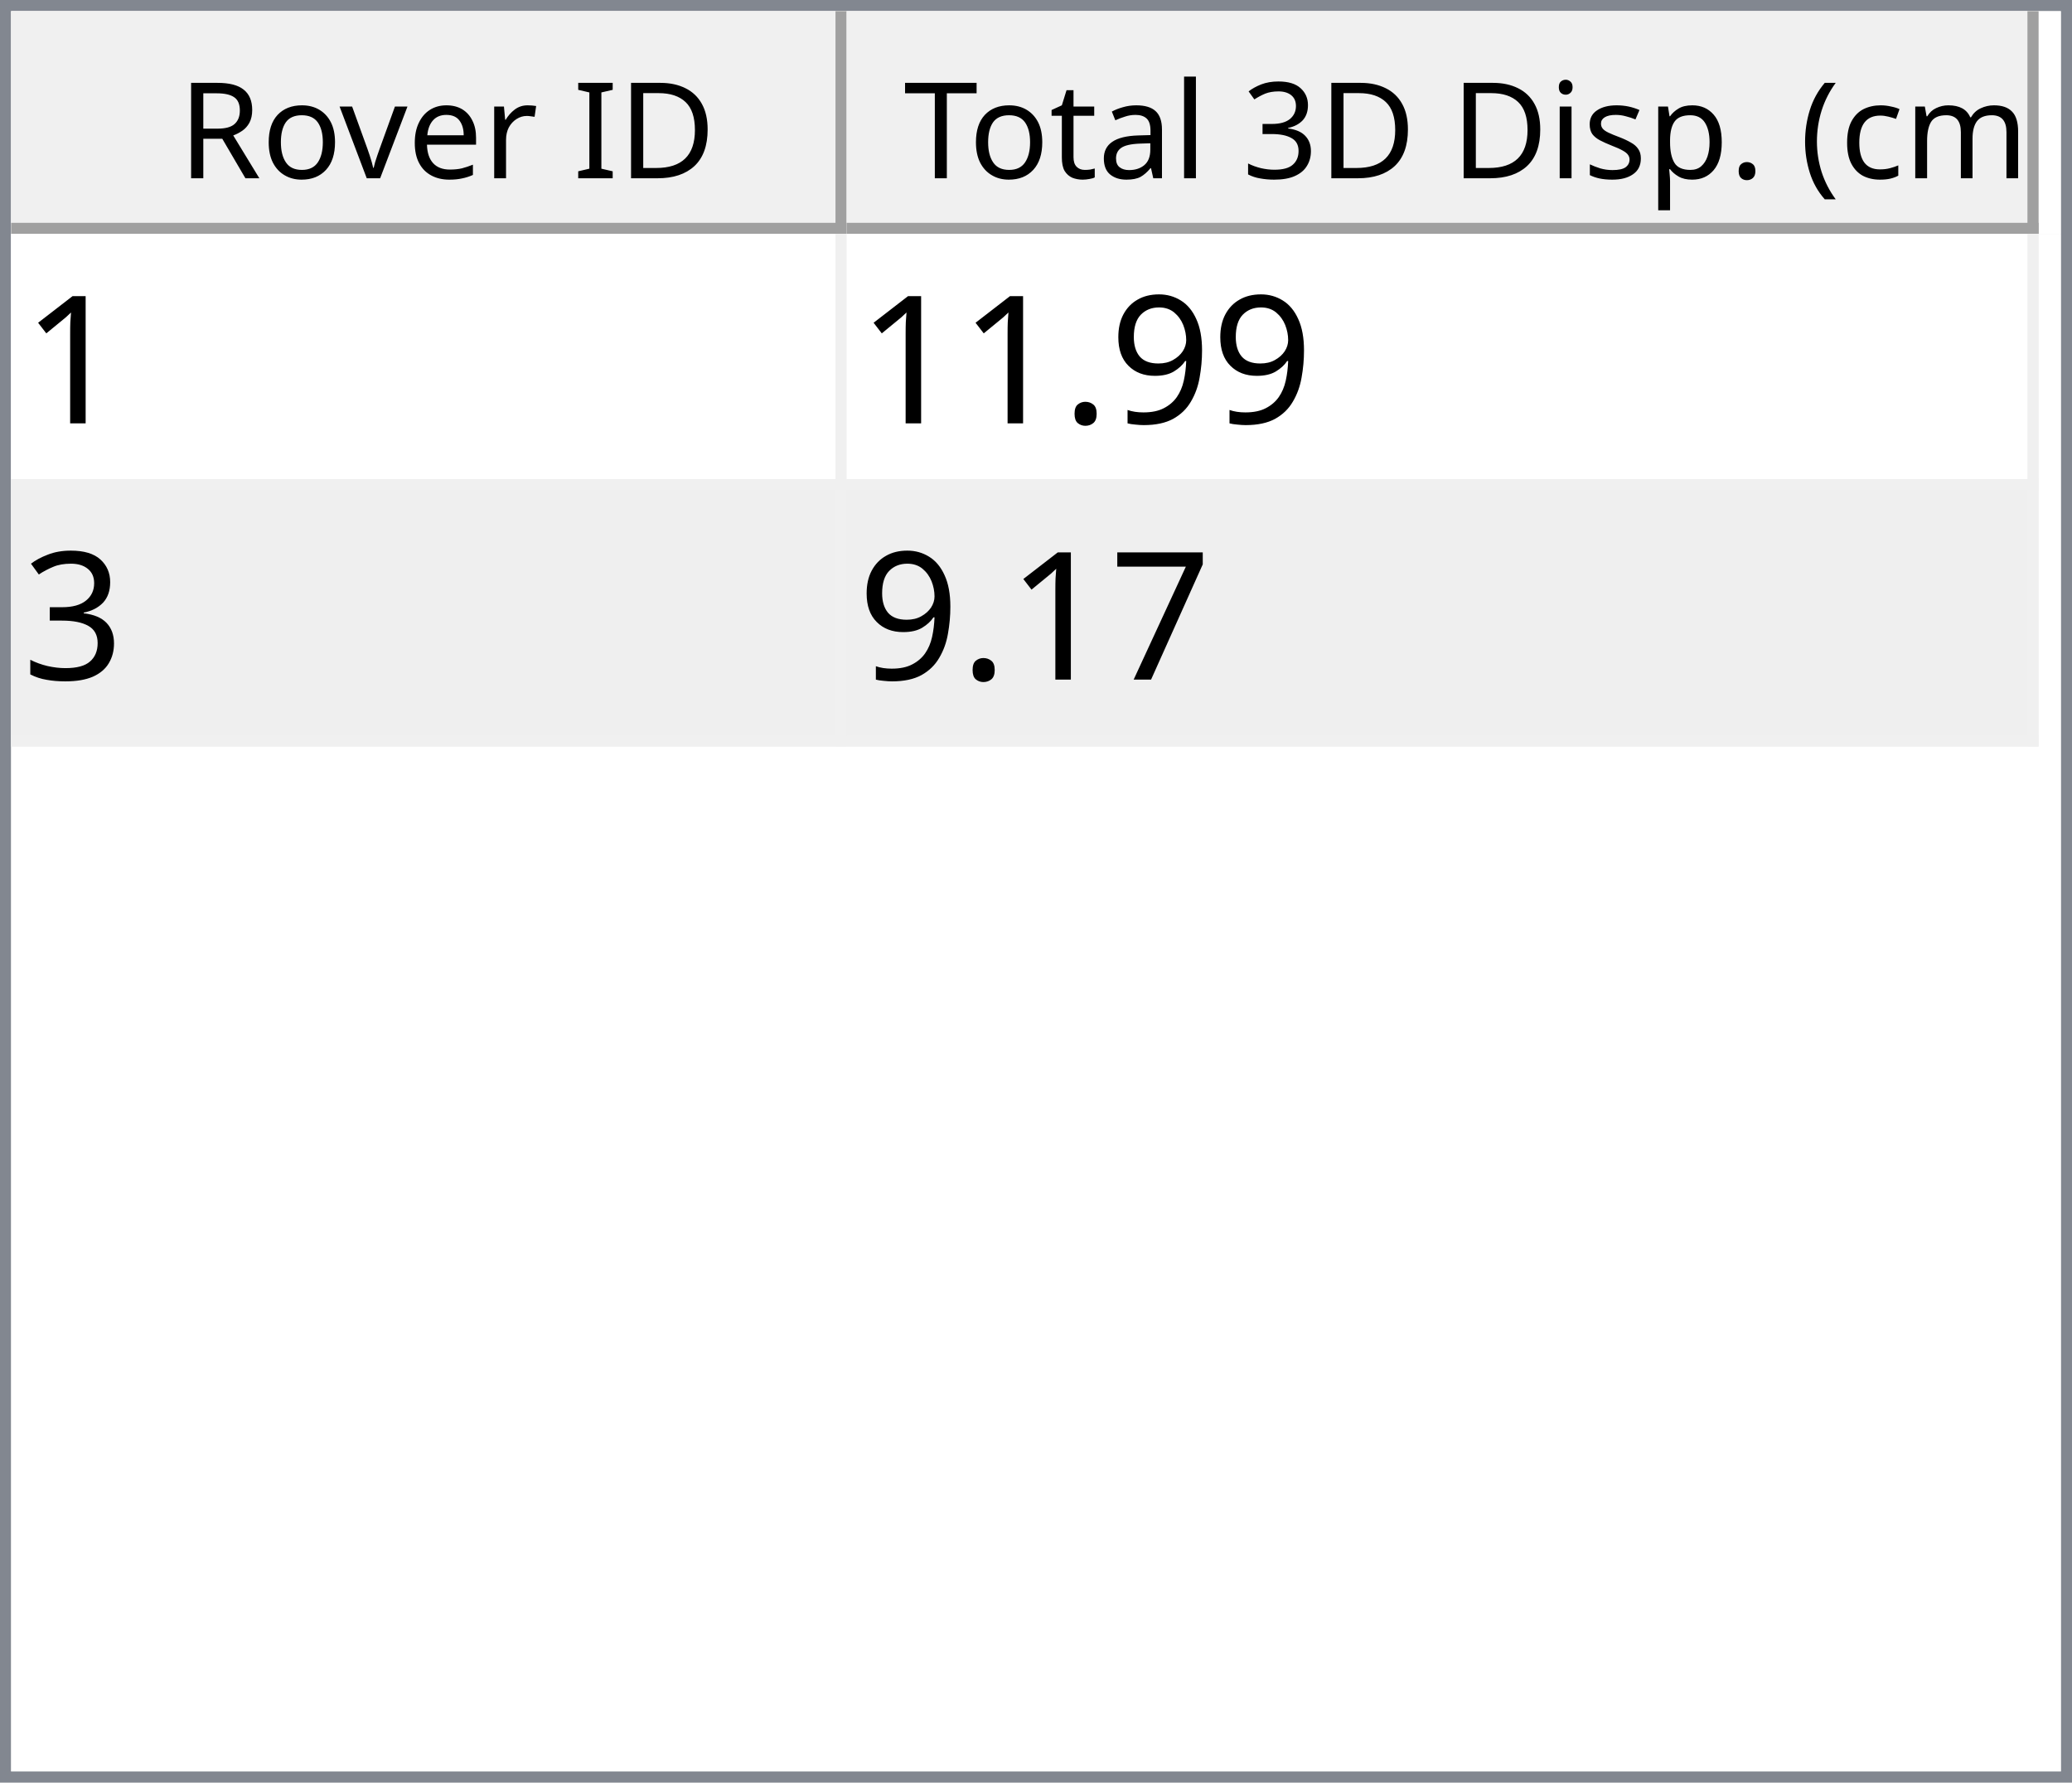
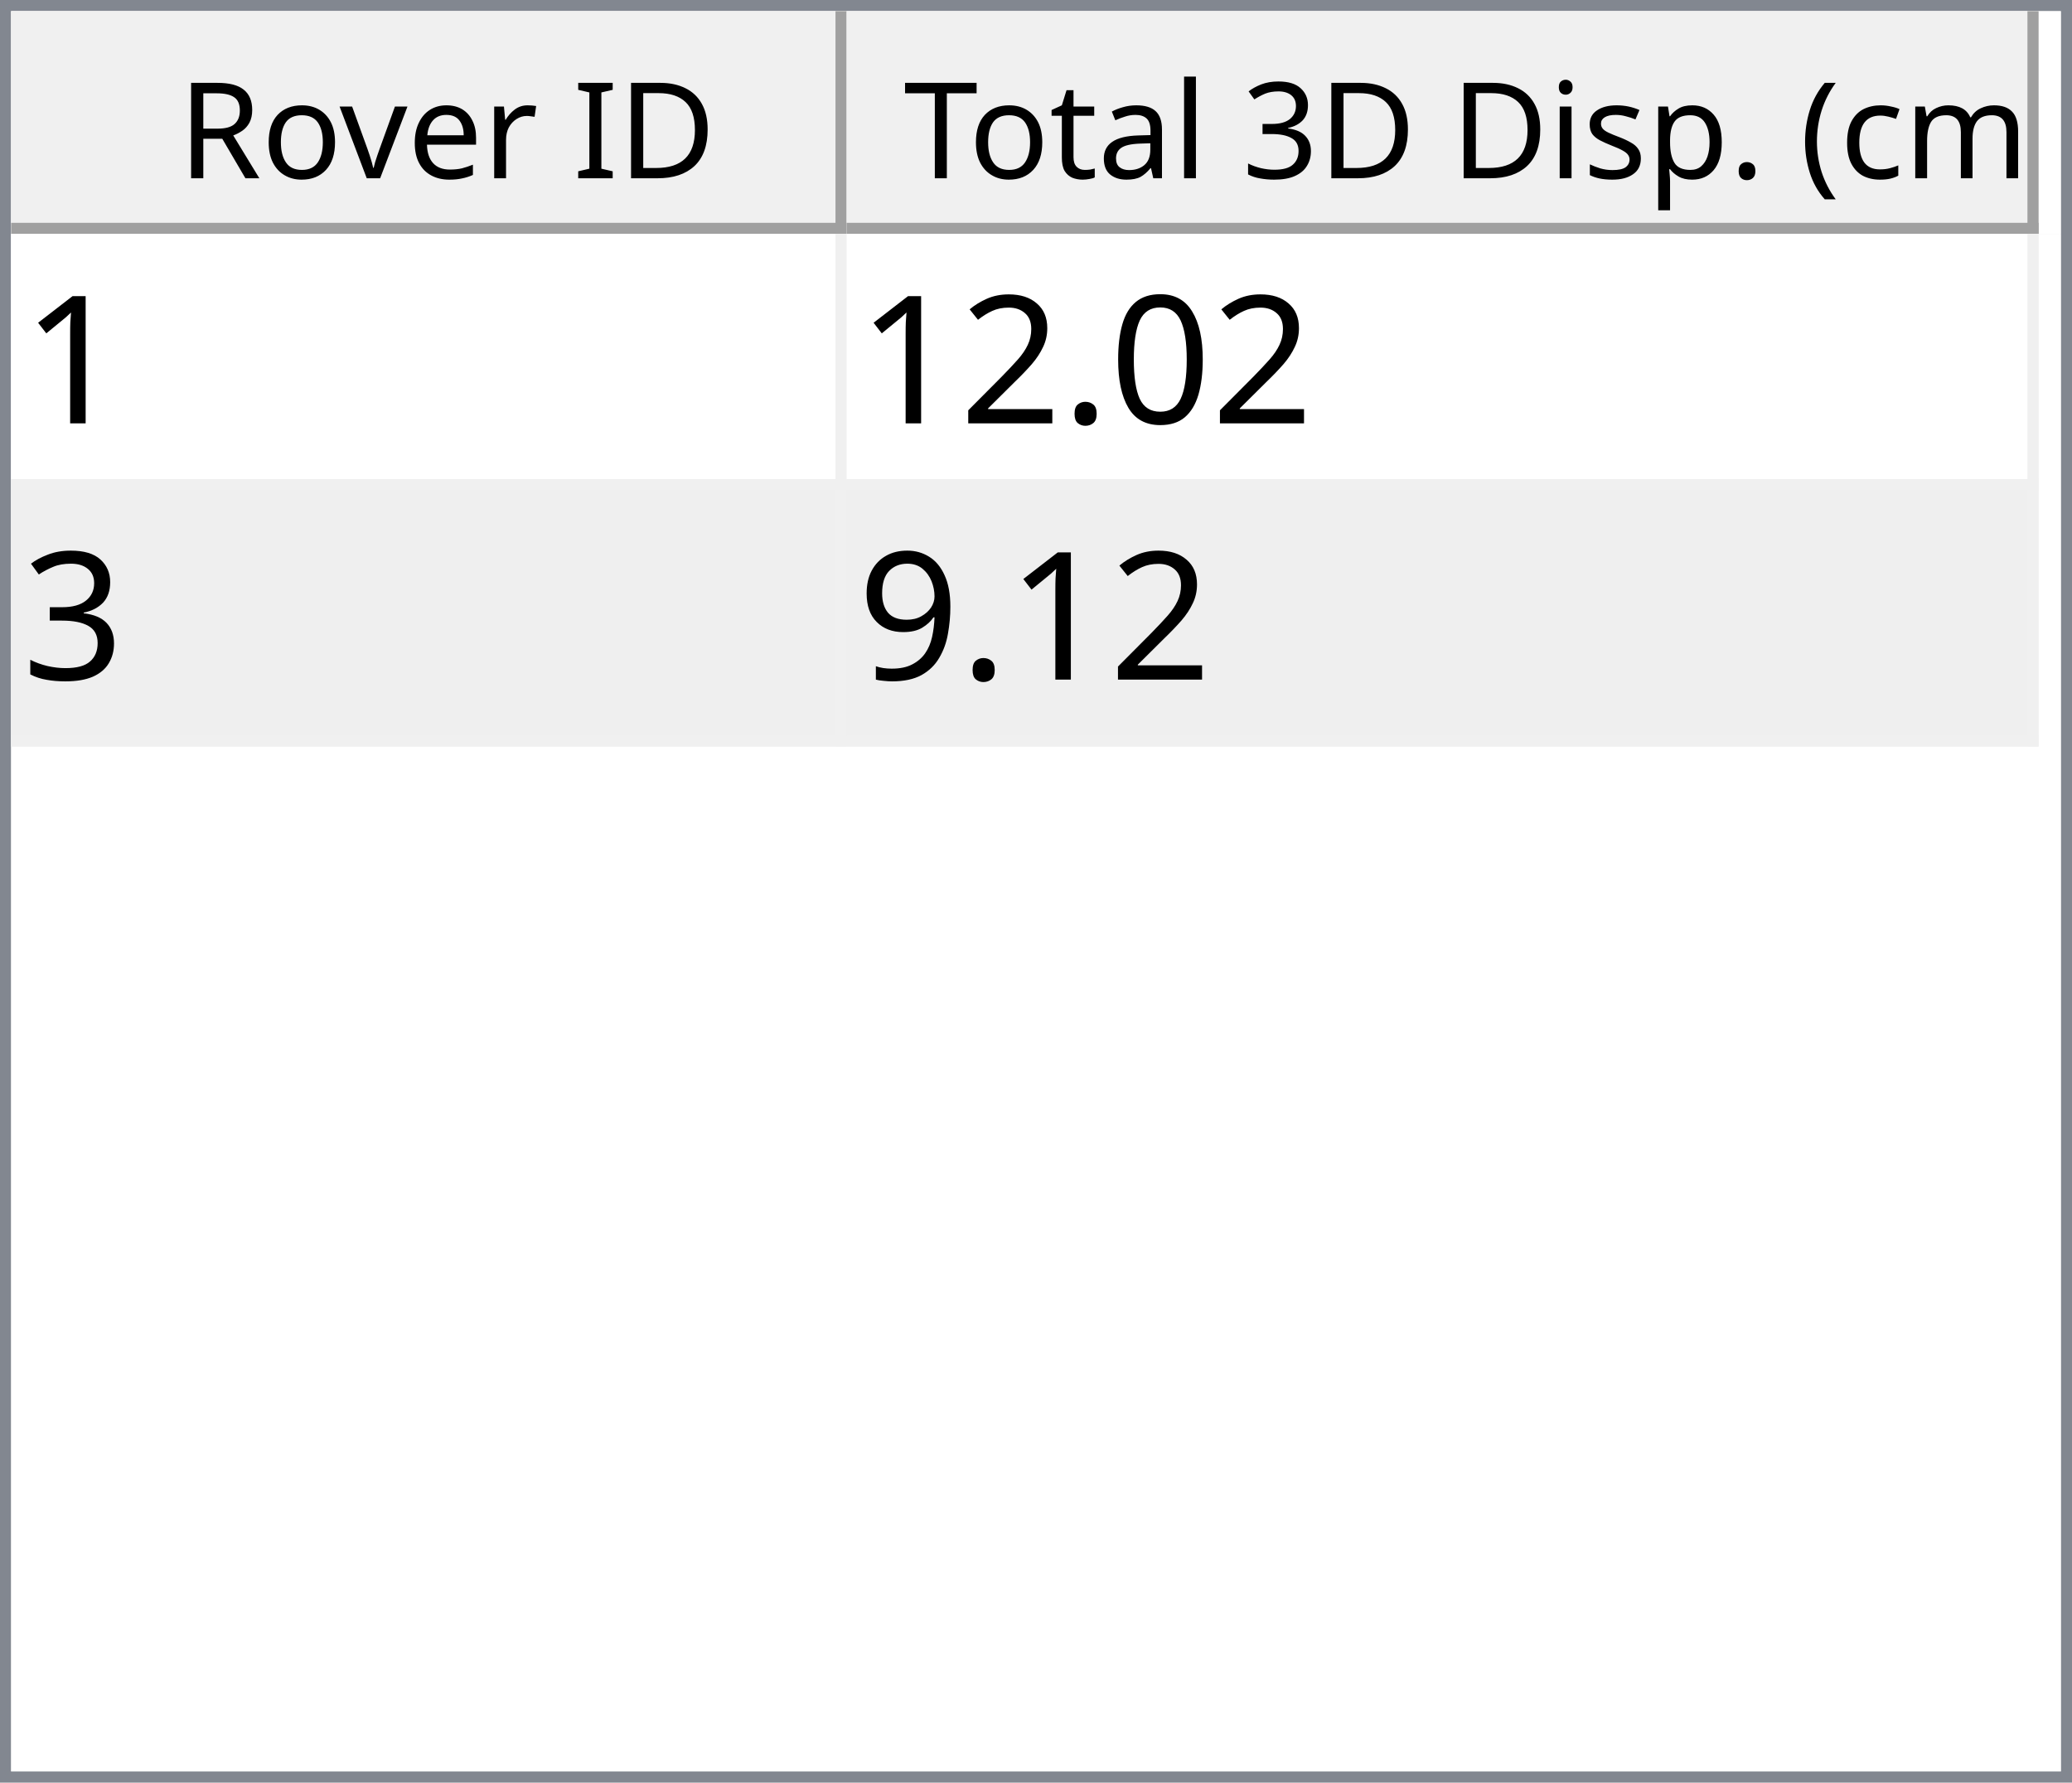
<svg xmlns="http://www.w3.org/2000/svg" style="fill-opacity:1; color-rendering:auto; color-interpolation:auto; text-rendering:auto; stroke:black; stroke-linecap:square; stroke-miterlimit:10; shape-rendering:auto; stroke-opacity:1; fill:black; stroke-dasharray:none; font-weight:normal; stroke-width:1; font-family:'Dialog'; font-style:normal; stroke-linejoin:miter; font-size:12px; stroke-dashoffset:0; image-rendering:auto;" width="186" height="160">
  <defs id="genericDefs" />
  <g>
    <defs id="defs1">
      <clipPath clipPathUnits="userSpaceOnUse" id="clipPath1">
        <path d="M0 0 L186 0 L186 160 L0 160 L0 0 Z" />
      </clipPath>
      <clipPath clipPathUnits="userSpaceOnUse" id="clipPath2">
        <path d="M0 0 L0 160 L186 160 L186 0 Z" />
      </clipPath>
      <clipPath clipPathUnits="userSpaceOnUse" id="clipPath3">
        <path d="M0 0 L0 20 L184 20 L184 0 Z" />
      </clipPath>
      <clipPath clipPathUnits="userSpaceOnUse" id="clipPath4">
        <path d="M0 0 L0 20 L75 20 L75 0 Z" />
      </clipPath>
      <clipPath clipPathUnits="userSpaceOnUse" id="clipPath5">
        <path d="M1 1 L1 19 L74 19 L74 1 Z" />
      </clipPath>
      <clipPath clipPathUnits="userSpaceOnUse" id="clipPath6">
        <path d="M0 0 L0 18 L73 18 L73 0 Z" />
      </clipPath>
      <clipPath clipPathUnits="userSpaceOnUse" id="clipPath7">
        <path d="M-0.5 -0.5 L-0.5 19.5 L74.5 19.5 L74.5 -0.5 Z" />
      </clipPath>
      <clipPath clipPathUnits="userSpaceOnUse" id="clipPath8">
        <path d="M0 0 L0 20 L107 20 L107 0 Z" />
      </clipPath>
      <clipPath clipPathUnits="userSpaceOnUse" id="clipPath9">
        <path d="M1 1 L1 19 L106 19 L106 1 Z" />
      </clipPath>
      <clipPath clipPathUnits="userSpaceOnUse" id="clipPath10">
        <path d="M0 0 L0 18 L105 18 L105 0 Z" />
      </clipPath>
      <clipPath clipPathUnits="userSpaceOnUse" id="clipPath11">
        <path d="M-0.5 -0.5 L-0.5 19.5 L106.5 19.5 L106.5 -0.5 Z" />
      </clipPath>
      <clipPath clipPathUnits="userSpaceOnUse" id="clipPath12">
        <path d="M0 0 L0 138 L184 138 L184 0 Z" />
      </clipPath>
      <clipPath clipPathUnits="userSpaceOnUse" id="clipPath13">
        <path d="M0 0 L0 46 L182 46 L182 0 Z" />
      </clipPath>
      <clipPath clipPathUnits="userSpaceOnUse" id="clipPath14">
        <path d="M-0.5 -0.5 L-0.5 45.5 L181.5 45.5 L181.5 -0.5 Z" />
      </clipPath>
      <clipPath clipPathUnits="userSpaceOnUse" id="clipPath15">
        <path d="M0 0 L0 22 L74 22 L74 0 Z" />
      </clipPath>
      <clipPath clipPathUnits="userSpaceOnUse" id="clipPath16">
        <path d="M0 0 L0 22 L106 22 L106 0 Z" />
      </clipPath>
      <font horiz-adv-x="64.551" id="font1">
        <font-face ascent="107.91" descent="25.098" units-per-em="100" style="font-style:normal; font-family:Segoe UI; font-weight:normal;" />
        <missing-glyph horiz-adv-x="64.551" d="M8.109 0 L8.109 68.266 L56.453 68.266 L56.453 0 L8.109 0 ZM15.328 7.234 L49.219 7.234 L49.219 61.031 L15.328 61.031 L15.328 7.234 Z" />
        <glyph unicode="D" horiz-adv-x="70.117" d="M9.188 0 L9.188 70.016 L28.516 70.016 Q65.531 70.016 65.531 35.891 Q65.531 19.672 55.25 9.836 Q44.969 0 27.734 0 L9.188 0 ZM17.391 62.594 L17.391 7.422 L27.828 7.422 Q41.609 7.422 49.273 14.797 Q56.938 22.172 56.938 35.688 Q56.938 62.594 28.328 62.594 L17.391 62.594 Z" />
        <glyph unicode="I" horiz-adv-x="26.611" d="M17.391 0 L9.188 0 L9.188 70.016 L17.391 70.016 L17.391 0 Z" />
        <glyph unicode=" " horiz-adv-x="27.393" d="" />
        <glyph unicode="r" horiz-adv-x="34.766" d="M34.188 41.891 Q32.078 43.5 28.125 43.5 Q23 43.5 19.555 38.672 Q16.109 33.844 16.109 25.484 L16.109 0 L8.109 0 L8.109 50 L16.109 50 L16.109 39.703 L16.312 39.703 Q18.016 44.969 21.531 47.922 Q25.047 50.875 29.391 50.875 Q32.516 50.875 34.188 50.203 L34.188 41.891 Z" />
        <glyph unicode="e" horiz-adv-x="52.295" d="M48.297 23 L12.984 23 Q13.188 14.656 17.484 10.109 Q21.781 5.562 29.297 5.562 Q37.75 5.562 44.828 11.141 L44.828 3.609 Q38.234 -1.172 27.391 -1.172 Q16.797 -1.172 10.742 5.641 Q4.688 12.453 4.688 24.812 Q4.688 36.469 11.305 43.82 Q17.922 51.172 27.734 51.172 Q37.547 51.172 42.922 44.828 Q48.297 38.484 48.297 27.203 L48.297 23 ZM40.094 29.781 Q40.047 36.719 36.75 40.578 Q33.453 44.438 27.594 44.438 Q21.922 44.438 17.969 40.383 Q14.016 36.328 13.094 29.781 L40.094 29.781 Z" />
        <glyph unicode="v" horiz-adv-x="47.9" d="M47.406 50 L27.484 0 L19.625 0 L0.688 50 L9.469 50 L22.172 13.672 Q23.578 9.672 23.922 6.688 L24.125 6.688 Q24.609 10.453 25.688 13.484 L38.969 50 L47.406 50 Z" />
        <glyph unicode="o" horiz-adv-x="58.594" d="M29 -1.172 Q17.922 -1.172 11.305 5.836 Q4.688 12.844 4.688 24.422 Q4.688 37.016 11.57 44.094 Q18.453 51.172 30.172 51.172 Q41.359 51.172 47.633 44.289 Q53.906 37.406 53.906 25.203 Q53.906 13.234 47.141 6.031 Q40.375 -1.172 29 -1.172 ZM29.594 44.438 Q21.875 44.438 17.383 39.188 Q12.891 33.938 12.891 24.703 Q12.891 15.828 17.43 10.695 Q21.969 5.562 29.594 5.562 Q37.359 5.562 41.531 10.594 Q45.703 15.625 45.703 24.906 Q45.703 34.281 41.531 39.359 Q37.359 44.438 29.594 44.438 Z" />
        <glyph unicode="R" horiz-adv-x="59.814" d="M59.375 0 L49.609 0 L37.891 19.625 Q36.281 22.359 34.766 24.289 Q33.25 26.219 31.664 27.438 Q30.078 28.656 28.25 29.219 Q26.422 29.781 24.125 29.781 L17.391 29.781 L17.391 0 L9.188 0 L9.188 70.016 L30.078 70.016 Q34.672 70.016 38.555 68.867 Q42.438 67.719 45.289 65.375 Q48.141 63.031 49.758 59.547 Q51.375 56.062 51.375 51.375 Q51.375 47.703 50.273 44.656 Q49.172 41.609 47.148 39.211 Q45.125 36.812 42.266 35.133 Q39.406 33.453 35.844 32.516 L35.844 32.328 Q37.594 31.547 38.891 30.547 Q40.188 29.547 41.359 28.18 Q42.531 26.812 43.68 25.078 Q44.828 23.344 46.234 21.047 L59.375 0 ZM17.391 62.594 L17.391 37.203 L28.516 37.203 Q31.594 37.203 34.203 38.133 Q36.812 39.062 38.719 40.797 Q40.625 42.531 41.703 45.047 Q42.781 47.562 42.781 50.688 Q42.781 56.297 39.141 59.445 Q35.5 62.594 28.609 62.594 L17.391 62.594 Z" />
        <glyph unicode=")" horiz-adv-x="30.176" d="M8.297 -15.922 L1.172 -15.922 Q16.406 2.344 16.406 26.812 Q16.406 51.469 1.078 70.016 L8.297 70.016 Q23.531 52.156 23.531 26.703 Q23.531 1.375 8.297 -15.922 Z" />
        <glyph unicode="m" horiz-adv-x="86.133" d="M79.109 0 L71.094 0 L71.094 28.719 Q71.094 37.016 68.531 40.727 Q65.969 44.438 59.906 44.438 Q54.781 44.438 51.195 39.75 Q47.609 35.062 47.609 28.516 L47.609 0 L39.594 0 L39.594 29.688 Q39.594 44.438 28.219 44.438 Q22.953 44.438 19.531 40.016 Q16.109 35.594 16.109 28.516 L16.109 0 L8.109 0 L8.109 50 L16.109 50 L16.109 42.094 L16.312 42.094 Q21.625 51.172 31.844 51.172 Q36.969 51.172 40.773 48.312 Q44.578 45.453 46 40.828 Q51.562 51.172 62.594 51.172 Q79.109 51.172 79.109 30.812 L79.109 0 Z" />
        <glyph unicode="c" horiz-adv-x="46.191" d="M42.188 2.297 Q36.422 -1.172 28.516 -1.172 Q17.828 -1.172 11.258 5.789 Q4.688 12.75 4.688 23.828 Q4.688 36.188 11.766 43.68 Q18.844 51.172 30.672 51.172 Q37.25 51.172 42.281 48.734 L42.281 40.531 Q36.719 44.438 30.375 44.438 Q22.703 44.438 17.797 38.945 Q12.891 33.453 12.891 24.516 Q12.891 15.719 17.508 10.641 Q22.125 5.562 29.891 5.562 Q36.422 5.562 42.188 9.906 L42.188 2.297 Z" />
        <glyph unicode="(" horiz-adv-x="30.176" d="M29.109 -15.922 L21.969 -15.922 Q6.844 1.375 6.844 26.703 Q6.844 52.156 21.969 70.016 L29.203 70.016 Q13.875 51.469 13.875 26.812 Q13.875 2.344 29.109 -15.922 Z" />
        <glyph unicode="." horiz-adv-x="21.68" d="M10.891 -1.078 Q8.641 -1.078 7.055 0.539 Q5.469 2.156 5.469 4.391 Q5.469 6.641 7.055 8.273 Q8.641 9.906 10.891 9.906 Q13.188 9.906 14.797 8.273 Q16.406 6.641 16.406 4.391 Q16.406 2.156 14.797 0.539 Q13.188 -1.078 10.891 -1.078 Z" />
        <glyph unicode="p" horiz-adv-x="58.789" d="M16.312 7.234 L16.109 7.234 L16.109 -23 L8.109 -23 L8.109 50 L16.109 50 L16.109 41.219 L16.312 41.219 Q22.219 51.172 33.594 51.172 Q43.266 51.172 48.688 44.461 Q54.109 37.75 54.109 26.469 Q54.109 13.922 48 6.375 Q41.891 -1.172 31.297 -1.172 Q21.578 -1.172 16.312 7.234 ZM16.109 27.391 L16.109 20.406 Q16.109 14.203 20.141 9.883 Q24.172 5.562 30.375 5.562 Q37.641 5.562 41.773 11.133 Q45.906 16.703 45.906 26.609 Q45.906 34.969 42.047 39.703 Q38.188 44.438 31.594 44.438 Q24.609 44.438 20.359 39.578 Q16.109 34.719 16.109 27.391 Z" />
        <glyph unicode="s" horiz-adv-x="42.432" d="M5.078 1.812 L5.078 10.406 Q11.625 5.562 19.484 5.562 Q30.031 5.562 30.031 12.594 Q30.031 14.594 29.125 15.992 Q28.219 17.391 26.68 18.461 Q25.141 19.531 23.07 20.383 Q21 21.234 18.609 22.172 Q15.281 23.484 12.766 24.828 Q10.25 26.172 8.57 27.859 Q6.891 29.547 6.031 31.695 Q5.172 33.844 5.172 36.719 Q5.172 40.234 6.789 42.945 Q8.406 45.656 11.086 47.484 Q13.766 49.312 17.211 50.242 Q20.656 51.172 24.312 51.172 Q30.812 51.172 35.938 48.922 L35.938 40.828 Q30.422 44.438 23.25 44.438 Q21 44.438 19.195 43.922 Q17.391 43.406 16.094 42.477 Q14.797 41.547 14.086 40.258 Q13.375 38.969 13.375 37.406 Q13.375 35.453 14.086 34.133 Q14.797 32.812 16.164 31.789 Q17.531 30.766 19.484 29.938 Q21.438 29.109 23.922 28.125 Q27.25 26.859 29.883 25.516 Q32.516 24.172 34.375 22.484 Q36.234 20.797 37.234 18.602 Q38.234 16.406 38.234 13.375 Q38.234 9.672 36.602 6.938 Q34.969 4.203 32.234 2.398 Q29.5 0.594 25.93 -0.289 Q22.359 -1.172 18.453 -1.172 Q10.75 -1.172 5.078 1.812 Z" />
        <glyph unicode="i" horiz-adv-x="24.219" d="M12.203 62.703 Q10.062 62.703 8.547 64.164 Q7.031 65.625 7.031 67.875 Q7.031 70.125 8.547 71.609 Q10.062 73.094 12.203 73.094 Q14.406 73.094 15.945 71.609 Q17.484 70.125 17.484 67.875 Q17.484 65.719 15.945 64.211 Q14.406 62.703 12.203 62.703 ZM16.109 0 L8.109 0 L8.109 50 L16.109 50 L16.109 0 Z" />
        <glyph unicode="3" horiz-adv-x="53.906" d="M46.531 19.828 Q46.531 15.094 44.75 11.211 Q42.969 7.328 39.719 4.57 Q36.469 1.812 31.93 0.297 Q27.391 -1.219 21.922 -1.219 Q11.922 -1.219 6 2.594 L6 11.188 Q13.094 5.609 22.219 5.609 Q25.875 5.609 28.828 6.539 Q31.781 7.469 33.906 9.227 Q36.031 10.984 37.18 13.477 Q38.328 15.969 38.328 19.094 Q38.328 32.812 18.797 32.812 L12.984 32.812 L12.984 39.594 L18.5 39.594 Q35.797 39.594 35.797 52.484 Q35.797 64.406 22.609 64.406 Q15.188 64.406 8.688 59.422 L8.688 67.188 Q15.375 71.188 24.609 71.188 Q29 71.188 32.57 69.969 Q36.141 68.75 38.68 66.555 Q41.219 64.359 42.609 61.281 Q44 58.203 44 54.5 Q44 40.672 30.031 36.719 L30.031 36.531 Q33.594 36.141 36.625 34.797 Q39.656 33.453 41.852 31.305 Q44.047 29.156 45.289 26.25 Q46.531 23.344 46.531 19.828 Z" />
        <glyph unicode="l" horiz-adv-x="24.219" d="M16.109 0 L8.109 0 L8.109 74.031 L16.109 74.031 L16.109 0 Z" />
        <glyph unicode="a" horiz-adv-x="50.879" d="M43.891 0 L35.891 0 L35.891 7.812 L35.688 7.812 Q30.469 -1.172 20.312 -1.172 Q12.844 -1.172 8.617 2.781 Q4.391 6.734 4.391 13.281 Q4.391 27.297 20.906 29.594 L35.891 31.688 Q35.891 44.438 25.594 44.438 Q16.547 44.438 9.281 38.281 L9.281 46.484 Q16.656 51.172 26.266 51.172 Q43.891 51.172 43.891 32.516 L43.891 0 ZM35.891 25.297 L23.828 23.641 Q18.266 22.859 15.43 20.875 Q12.594 18.891 12.594 13.875 Q12.594 10.203 15.211 7.883 Q17.828 5.562 22.172 5.562 Q28.125 5.562 32.008 9.742 Q35.891 13.922 35.891 20.312 L35.891 25.297 Z" />
        <glyph unicode="t" horiz-adv-x="33.887" d="M31.297 0.484 Q28.469 -1.078 23.828 -1.078 Q10.688 -1.078 10.688 13.578 L10.688 43.172 L2.094 43.172 L2.094 50 L10.688 50 L10.688 62.203 L18.703 64.797 L18.703 50 L31.297 50 L31.297 43.172 L18.703 43.172 L18.703 14.984 Q18.703 9.969 20.414 7.82 Q22.125 5.672 26.078 5.672 Q29.109 5.672 31.297 7.328 L31.297 0.484 Z" />
        <glyph unicode="T" horiz-adv-x="52.393" d="M50.594 62.594 L30.375 62.594 L30.375 0 L22.172 0 L22.172 62.594 L2 62.594 L2 70.016 L50.594 70.016 L50.594 62.594 Z" />
      </font>
      <font horiz-adv-x="75.0" id="font2">
        <font-face ascent="100.537" descent="21.973" units-per-em="100" style="font-style:normal; font-family:sans-serif; font-weight:normal;" />
        <missing-glyph horiz-adv-x="75.0" d="M12.5 0 L12.5 62.5 L62.5 62.5 L62.5 0 L12.5 0 ZM14.062 1.562 L60.938 1.562 L60.938 60.938 L14.062 60.938 L14.062 1.562 Z" />
        <glyph unicode="1" horiz-adv-x="55.615" d="M37.25 0 L28.469 0 L28.469 56 Q25.297 52.984 20.141 49.953 Q14.984 46.922 10.891 45.406 L10.891 53.906 Q18.266 57.375 23.781 62.305 Q29.297 67.234 31.594 71.875 L37.25 71.875 L37.25 0 Z" />
+         <glyph unicode="0" horiz-adv-x="55.615" d="M4.156 35.297 Q4.156 48 6.766 55.742 Q9.375 63.484 14.523 67.68 Q19.672 71.875 27.484 71.875 Q33.25 71.875 37.594 69.555 Q41.938 67.234 44.773 62.867 Q47.609 58.5 49.219 52.227 Q50.828 45.953 50.828 35.297 Q50.828 22.703 48.242 14.969 Q45.656 7.234 40.508 3.008 Q35.359 -1.219 27.484 -1.219 Q17.141 -1.219 11.234 6.203 Q4.156 15.141 4.156 35.297 ZM13.188 35.297 Q13.188 17.672 17.312 11.836 Q21.438 6 27.484 6 Q33.547 6 37.672 11.859 Q41.797 17.719 41.797 35.297 Q41.797 52.984 37.672 58.789 Q33.547 64.594 27.391 64.594 Q21.344 64.594 17.719 59.469 Q13.188 52.938 13.188 35.297 Z" />
+         <glyph unicode="." horiz-adv-x="27.783" d="M9.078 0 L9.078 10.016 L19.094 10.016 L19.094 0 L9.078 0 Z" />
+         <glyph unicode="2" horiz-adv-x="55.615" d="M50.344 8.453 L50.344 0 L3.031 0 Q2.938 3.172 4.047 6.109 Q5.859 10.938 9.836 15.625 Q13.812 20.312 21.344 26.469 Q33.016 36.031 37.117 41.625 Q41.219 47.219 41.219 52.203 Q41.219 57.422 37.477 61.008 Q33.734 64.594 27.734 64.594 Q21.391 64.594 17.578 60.789 Q13.766 56.984 13.719 50.25 L4.688 51.172 Q5.609 61.281 11.664 66.578 Q17.719 71.875 27.938 71.875 Q38.234 71.875 44.242 66.164 Q50.25 60.453 50.25 52 Q50.25 47.703 48.492 43.555 Q46.734 39.406 42.656 34.812 Q38.578 30.219 29.109 22.219 Q21.188 15.578 18.945 13.211 Q16.703 10.844 15.234 8.453 L50.344 8.453 Z" />
+         <glyph unicode="3" horiz-adv-x="55.615" d="M4.203 18.891 L12.984 20.062 Q14.5 12.594 18.141 9.297 Q21.781 6 27 6 Q33.203 6 37.477 10.297 Q41.75 14.594 41.75 20.953 Q41.75 27 37.797 30.93 Q33.844 34.859 27.734 34.859 Q25.25 34.859 21.531 33.891 L22.516 41.609 Q23.391 41.5 23.922 41.5 Q29.547 41.5 34.039 44.43 Q38.531 47.359 38.531 53.469 Q38.531 58.297 35.258 61.477 Q31.984 64.656 26.812 64.656 Q21.688 64.656 18.266 61.43 Q14.844 58.203 13.875 51.766 L5.078 53.328 Q6.688 62.156 12.398 67.016 Q18.109 71.875 26.609 71.875 Q32.469 71.875 37.398 69.359 Q42.328 66.844 44.945 62.5 Q47.562 58.156 47.562 53.266 Q47.562 48.641 45.07 44.828 Q42.578 41.016 37.703 38.766 Q44.047 37.312 47.562 32.695 Q51.078 28.078 51.078 21.141 Q51.078 11.766 44.242 5.25 Q37.406 -1.266 26.953 -1.266 Q17.531 -1.266 11.305 4.352 Q5.078 9.969 4.203 18.891 Z" />
        <glyph unicode="9" horiz-adv-x="55.615" d="M5.469 16.547 L13.922 17.328 Q14.984 11.375 18.016 8.688 Q21.047 6 25.781 6 Q29.828 6 32.883 7.859 Q35.938 9.719 37.891 12.82 Q39.844 15.922 41.164 21.195 Q42.484 26.469 42.484 31.938 Q42.484 32.516 42.438 33.688 Q39.797 29.5 35.234 26.883 Q30.672 24.266 25.344 24.266 Q16.453 24.266 10.305 30.711 Q4.156 37.156 4.156 47.703 Q4.156 58.594 10.578 65.234 Q17 71.875 26.656 71.875 Q33.641 71.875 39.43 68.117 Q45.219 64.359 48.219 57.398 Q51.219 50.438 51.219 37.25 Q51.219 23.531 48.242 15.406 Q45.266 7.281 39.383 3.031 Q33.5 -1.219 25.594 -1.219 Q17.188 -1.219 11.867 3.445 Q6.547 8.109 5.469 16.547 ZM41.453 48.141 Q41.453 55.719 37.43 60.156 Q33.406 64.594 27.734 64.594 Q21.875 64.594 17.531 59.812 Q13.188 55.031 13.188 47.406 Q13.188 40.578 17.312 36.305 Q21.438 32.031 27.484 32.031 Q33.594 32.031 37.523 36.305 Q41.453 40.578 41.453 48.141 Z" />
-         <glyph unicode="." horiz-adv-x="27.783" d="M9.078 0 L9.078 10.016 L19.094 10.016 L19.094 0 L9.078 0 Z" />
-         <glyph unicode="3" horiz-adv-x="55.615" d="M4.203 18.891 L12.984 20.062 Q14.5 12.594 18.141 9.297 Q21.781 6 27 6 Q33.203 6 37.477 10.297 Q41.75 14.594 41.75 20.953 Q41.75 27 37.797 30.93 Q33.844 34.859 27.734 34.859 Q25.25 34.859 21.531 33.891 L22.516 41.609 Q23.391 41.5 23.922 41.5 Q29.547 41.5 34.039 44.43 Q38.531 47.359 38.531 53.469 Q38.531 58.297 35.258 61.477 Q31.984 64.656 26.812 64.656 Q21.688 64.656 18.266 61.43 Q14.844 58.203 13.875 51.766 L5.078 53.328 Q6.688 62.156 12.398 67.016 Q18.109 71.875 26.609 71.875 Q32.469 71.875 37.398 69.359 Q42.328 66.844 44.945 62.5 Q47.562 58.156 47.562 53.266 Q47.562 48.641 45.07 44.828 Q42.578 41.016 37.703 38.766 Q44.047 37.312 47.562 32.695 Q51.078 28.078 51.078 21.141 Q51.078 11.766 44.242 5.25 Q37.406 -1.266 26.953 -1.266 Q17.531 -1.266 11.305 4.352 Q5.078 9.969 4.203 18.891 Z" />
-         <glyph unicode="7" horiz-adv-x="55.615" d="M4.734 62.203 L4.734 70.656 L51.078 70.656 L51.078 63.812 Q44.234 56.547 37.523 44.484 Q30.812 32.422 27.156 19.672 Q24.516 10.688 23.781 0 L14.75 0 Q14.891 8.453 18.062 20.414 Q21.234 32.375 27.172 43.484 Q33.109 54.594 39.797 62.203 L4.734 62.203 Z" />
      </font>
    </defs>
    <g style="fill:white; stroke:white;">
      <rect x="0" y="0" width="186" style="clip-path:url(#clipPath1); stroke:none;" height="160" />
    </g>
    <g style="fill:white; text-rendering:optimizeSpeed; color-rendering:optimizeSpeed; image-rendering:optimizeSpeed; shape-rendering:crispEdges; stroke:white; color-interpolation:sRGB;">
      <rect x="0" width="186" height="160" y="0" style="stroke:none;" />
      <path style="stroke:none;" d="M0 160 L186 160 L186 0 L0 0 Z" />
    </g>
    <g style="fill:rgb(240,240,240); font-family:'Segoe UI'; stroke:rgb(240,240,240);">
      <rect x="0" y="0" width="186" style="clip-path:url(#clipPath2); stroke:none;" height="160" />
    </g>
    <g style="fill:rgb(130,135,144); font-family:'Segoe UI'; stroke:rgb(130,135,144);">
      <path d="M0 0 L186 0 L186 160 L0 160 L0 0 ZM1 1 L185 1 L185 159 L1 159 L1 1 Z" style="fill-rule:evenodd; clip-path:url(#clipPath2); stroke:none;" />
    </g>
    <g style="fill:white; font-family:'Segoe UI'; stroke:white;" transform="translate(1,1)">
      <rect x="0" y="0" width="184" style="clip-path:url(#clipPath3); stroke:none;" height="20" />
    </g>
    <g style="fill:rgb(240,240,240); font-family:'Segoe UI'; stroke:rgb(240,240,240);" transform="translate(1,1)">
      <rect x="0" y="0" width="75" style="clip-path:url(#clipPath4); stroke:none;" height="20" />
    </g>
    <g style="font-family:'Segoe UI';" transform="translate(2,2)">
      <text x="14" xml:space="preserve" y="14" style="clip-path:url(#clipPath6); stroke:none;">Rover ID</text>
    </g>
    <g style="fill:rgb(160,160,160); font-family:'Segoe UI'; stroke:rgb(160,160,160); stroke-linejoin:bevel;" transform="translate(1.5,1.5)">
      <line x1="74" x2="74" y1="0" style="fill:none; clip-path:url(#clipPath7);" y2="19" />
    </g>
    <g style="fill:rgb(160,160,160); font-family:'Segoe UI'; stroke:rgb(160,160,160); stroke-linejoin:bevel;" transform="matrix(1,0,0,1,1,1) translate(0.5,0.5)">
      <line x1="0" x2="74" y1="19" style="fill:none; clip-path:url(#clipPath7);" y2="19" />
    </g>
    <g style="fill:rgb(240,240,240); font-family:'Segoe UI'; stroke:rgb(240,240,240);" transform="translate(76,1)">
      <rect x="0" y="0" width="107" style="clip-path:url(#clipPath8); stroke:none;" height="20" />
    </g>
    <g style="font-family:'Segoe UI';" transform="translate(77,2)">
      <text x="1" xml:space="preserve" y="14" style="clip-path:url(#clipPath10); stroke:none;"> Total 3D Disp. (cm)</text>
    </g>
    <g style="fill:rgb(160,160,160); font-family:'Segoe UI'; stroke:rgb(160,160,160); stroke-linejoin:bevel;" transform="translate(76.5,1.5)">
      <line x1="106" x2="106" y1="0" style="fill:none; clip-path:url(#clipPath11);" y2="19" />
    </g>
    <g style="fill:rgb(160,160,160); font-family:'Segoe UI'; stroke:rgb(160,160,160); stroke-linejoin:bevel;" transform="matrix(1,0,0,1,76,1) translate(0.5,0.5)">
      <line x1="0" x2="106" y1="19" style="fill:none; clip-path:url(#clipPath11);" y2="19" />
    </g>
    <g style="fill:white; font-family:'Segoe UI'; stroke:white;" transform="translate(1,21)">
      <rect x="0" y="0" width="184" style="clip-path:url(#clipPath12); stroke:none;" height="138" />
    </g>
    <g style="fill:rgb(240,240,240); font-size:16px; font-family:sans-serif; stroke:rgb(240,240,240);" transform="translate(1,21)">
      <rect x="0" y="0" width="182" style="clip-path:url(#clipPath13); stroke:none;" height="46" />
      <line transform="translate(0.5,0.5)" x1="0" x2="181" y1="22" style="clip-path:url(#clipPath14); fill:none; stroke-linejoin:bevel;" y2="22" />
    </g>
    <g transform="matrix(1,0,0,1,1,21) translate(0.5,0.5)" style="fill:rgb(240,240,240); font-size:16px; font-family:sans-serif; stroke:rgb(240,240,240); stroke-linejoin:bevel;">
      <line x1="0" x2="181" y1="45" style="fill:none; clip-path:url(#clipPath14);" y2="45" />
    </g>
    <g transform="matrix(1,0,0,1,1,21) translate(0.5,0.5)" style="fill:rgb(240,240,240); font-size:16px; font-family:sans-serif; stroke:rgb(240,240,240); stroke-linejoin:bevel;">
      <line x1="74" x2="74" y1="0" style="fill:none; clip-path:url(#clipPath14);" y2="45" />
    </g>
    <g transform="matrix(1,0,0,1,1,21) translate(0.5,0.5)" style="fill:rgb(240,240,240); font-size:16px; font-family:sans-serif; stroke:rgb(240,240,240); stroke-linejoin:bevel;">
      <line x1="181" x2="181" y1="0" style="fill:none; clip-path:url(#clipPath14);" y2="45" />
    </g>
    <g style="fill:white; font-size:16px; font-family:sans-serif; stroke:white;" transform="matrix(1,0,0,1,1,21)">
      <rect x="0" y="0" width="74" style="clip-path:url(#clipPath15); stroke:none;" height="22" />
      <text x="1" y="17" style="fill:black; clip-path:url(#clipPath15); stroke:none;" xml:space="preserve">1</text>
    </g>
    <g style="fill:white; font-size:16px; font-family:sans-serif; stroke:white;" transform="matrix(1,0,0,1,1,21) translate(75,0)">
      <rect x="0" y="0" width="106" style="clip-path:url(#clipPath16); stroke:none;" height="22" />
-       <text x="1" y="17" style="fill:black; clip-path:url(#clipPath16); stroke:none;" xml:space="preserve">11.99</text>
+       <text x="1" y="17" style="fill:black; clip-path:url(#clipPath16); stroke:none;" xml:space="preserve">12.02</text>
    </g>
    <g style="fill:rgb(239,239,239); font-size:16px; font-family:sans-serif; stroke:rgb(239,239,239);" transform="matrix(1,0,0,1,1,21) translate(0,23)">
      <rect x="0" y="0" width="74" style="clip-path:url(#clipPath15); stroke:none;" height="22" />
      <text x="1" y="17" style="fill:black; clip-path:url(#clipPath15); stroke:none;" xml:space="preserve">3</text>
    </g>
    <g style="fill:rgb(239,239,239); font-size:16px; font-family:sans-serif; stroke:rgb(239,239,239);" transform="matrix(1,0,0,1,1,21) translate(75,23)">
      <rect x="0" y="0" width="106" style="clip-path:url(#clipPath16); stroke:none;" height="22" />
-       <text x="1" y="17" style="fill:black; clip-path:url(#clipPath16); stroke:none;" xml:space="preserve">9.17</text>
+       <text x="1" y="17" style="fill:black; clip-path:url(#clipPath16); stroke:none;" xml:space="preserve">9.12</text>
    </g>
  </g>
</svg>
